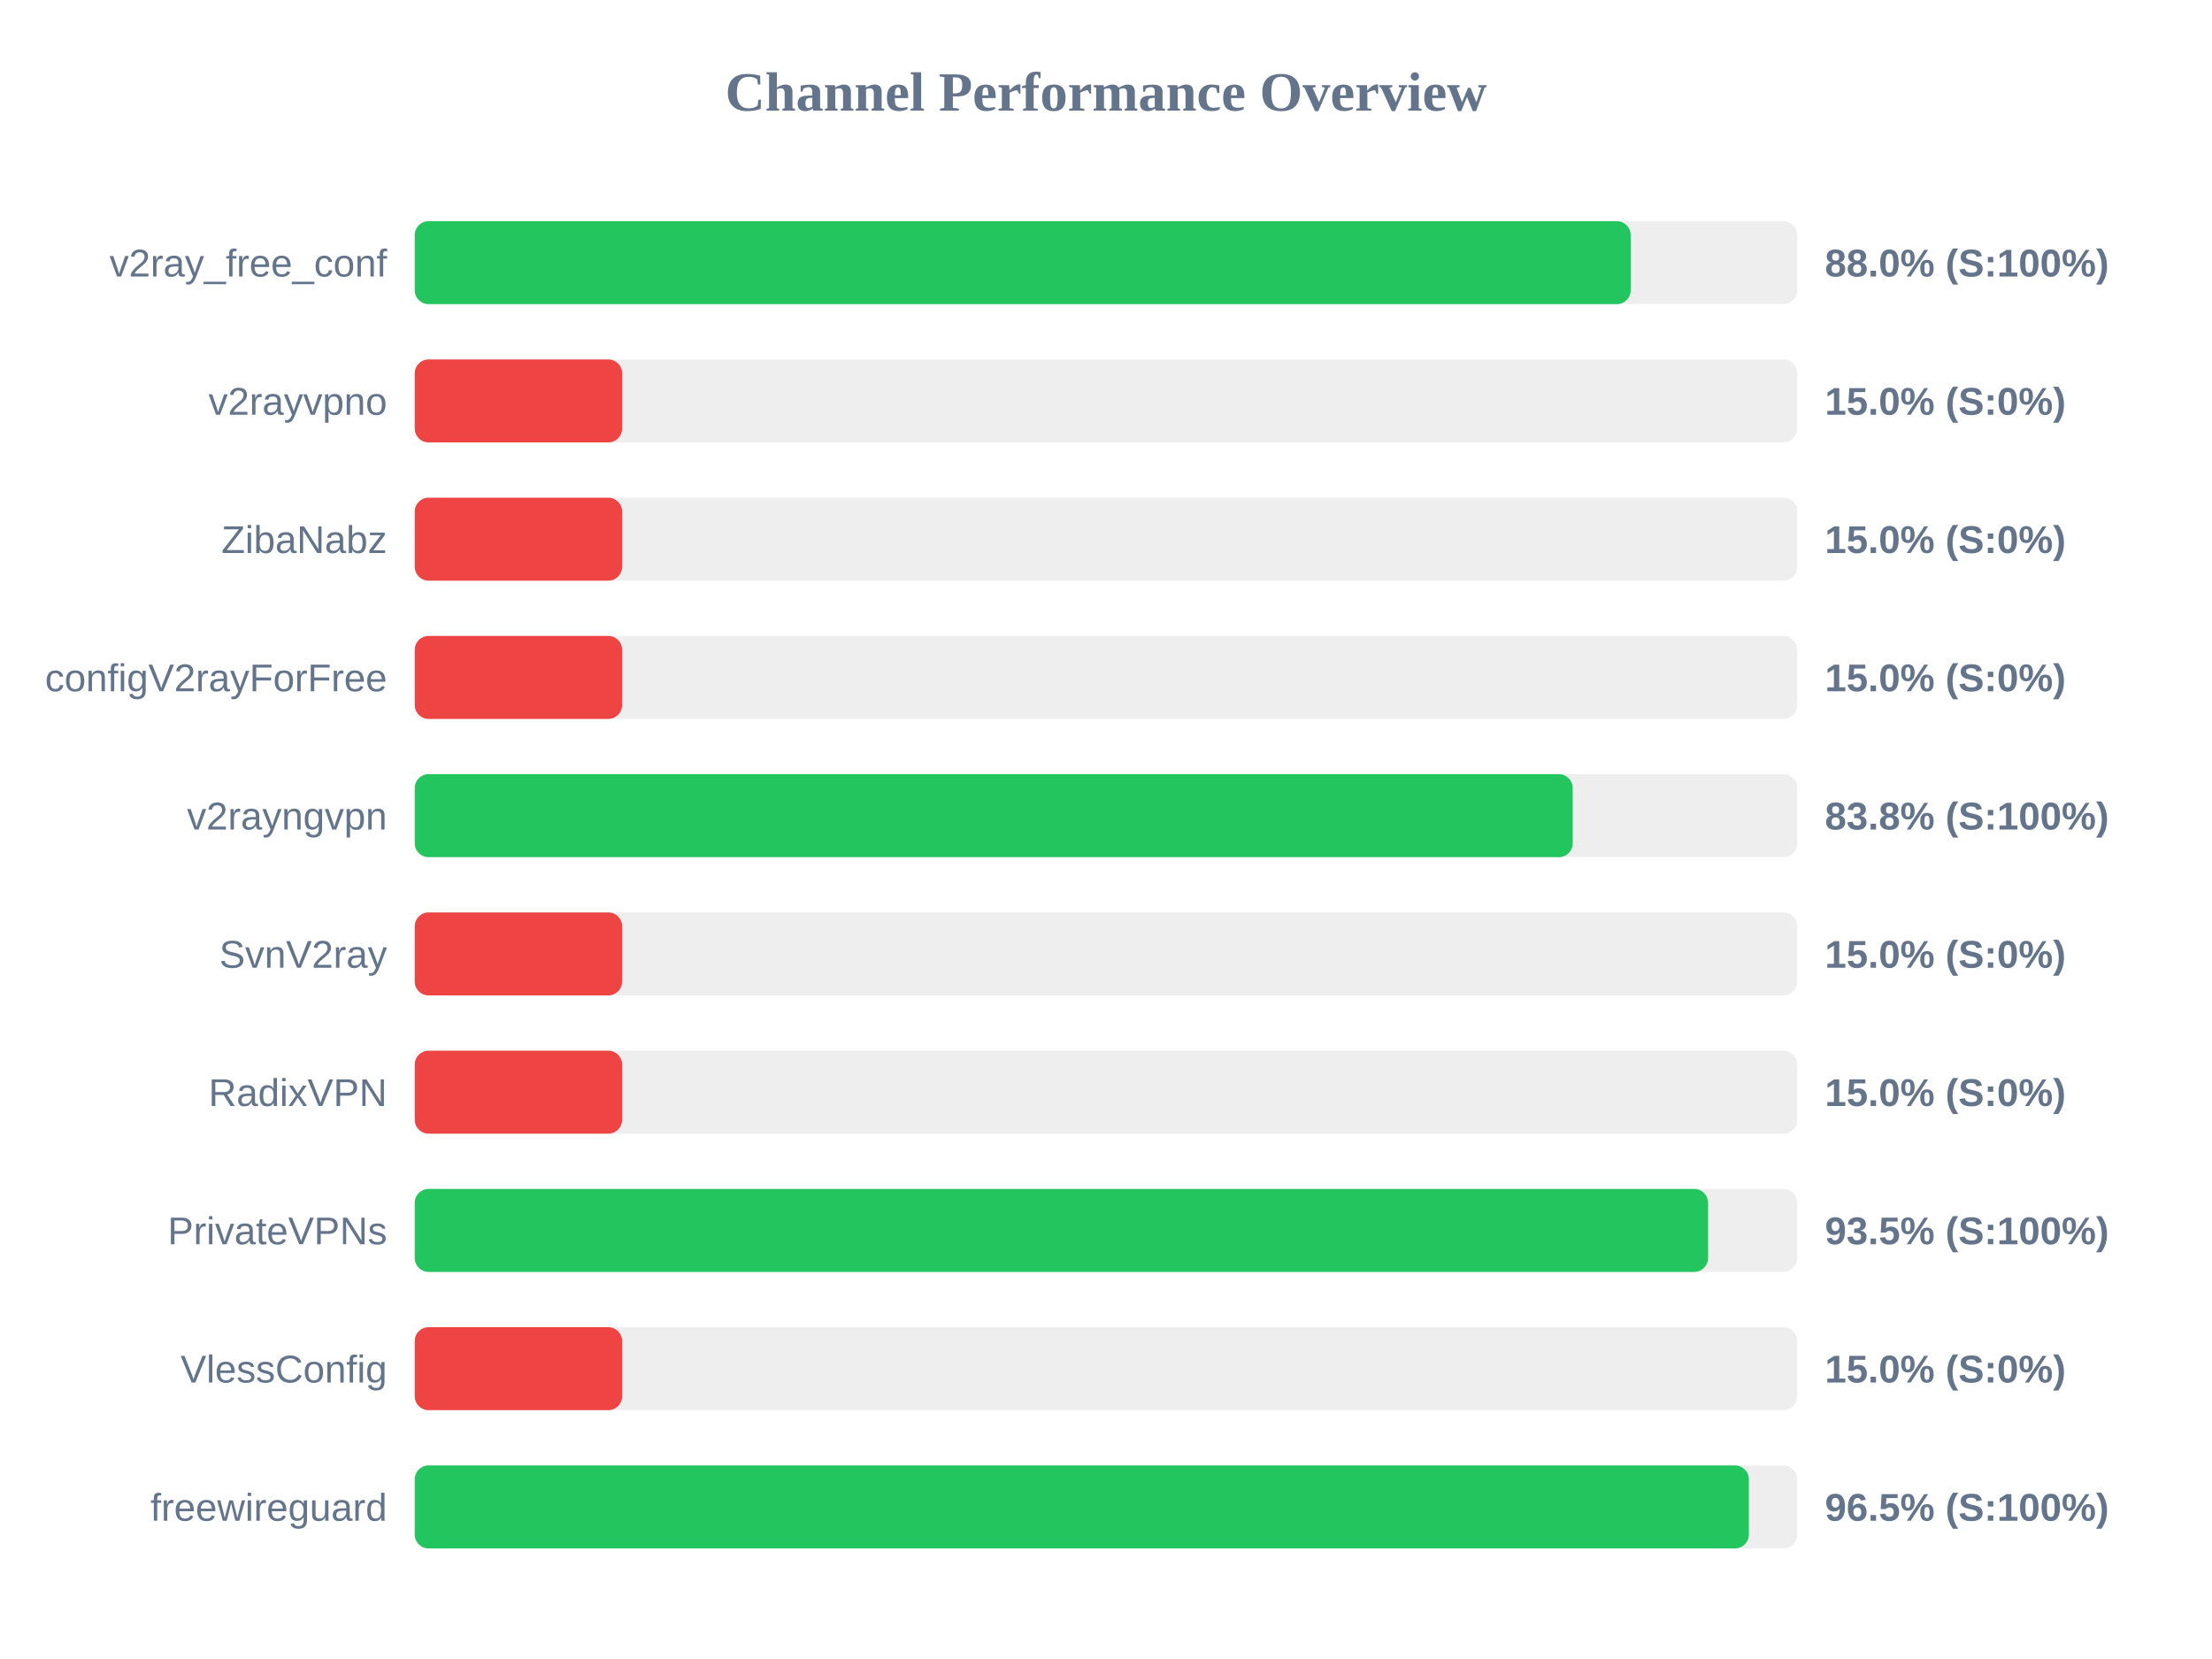
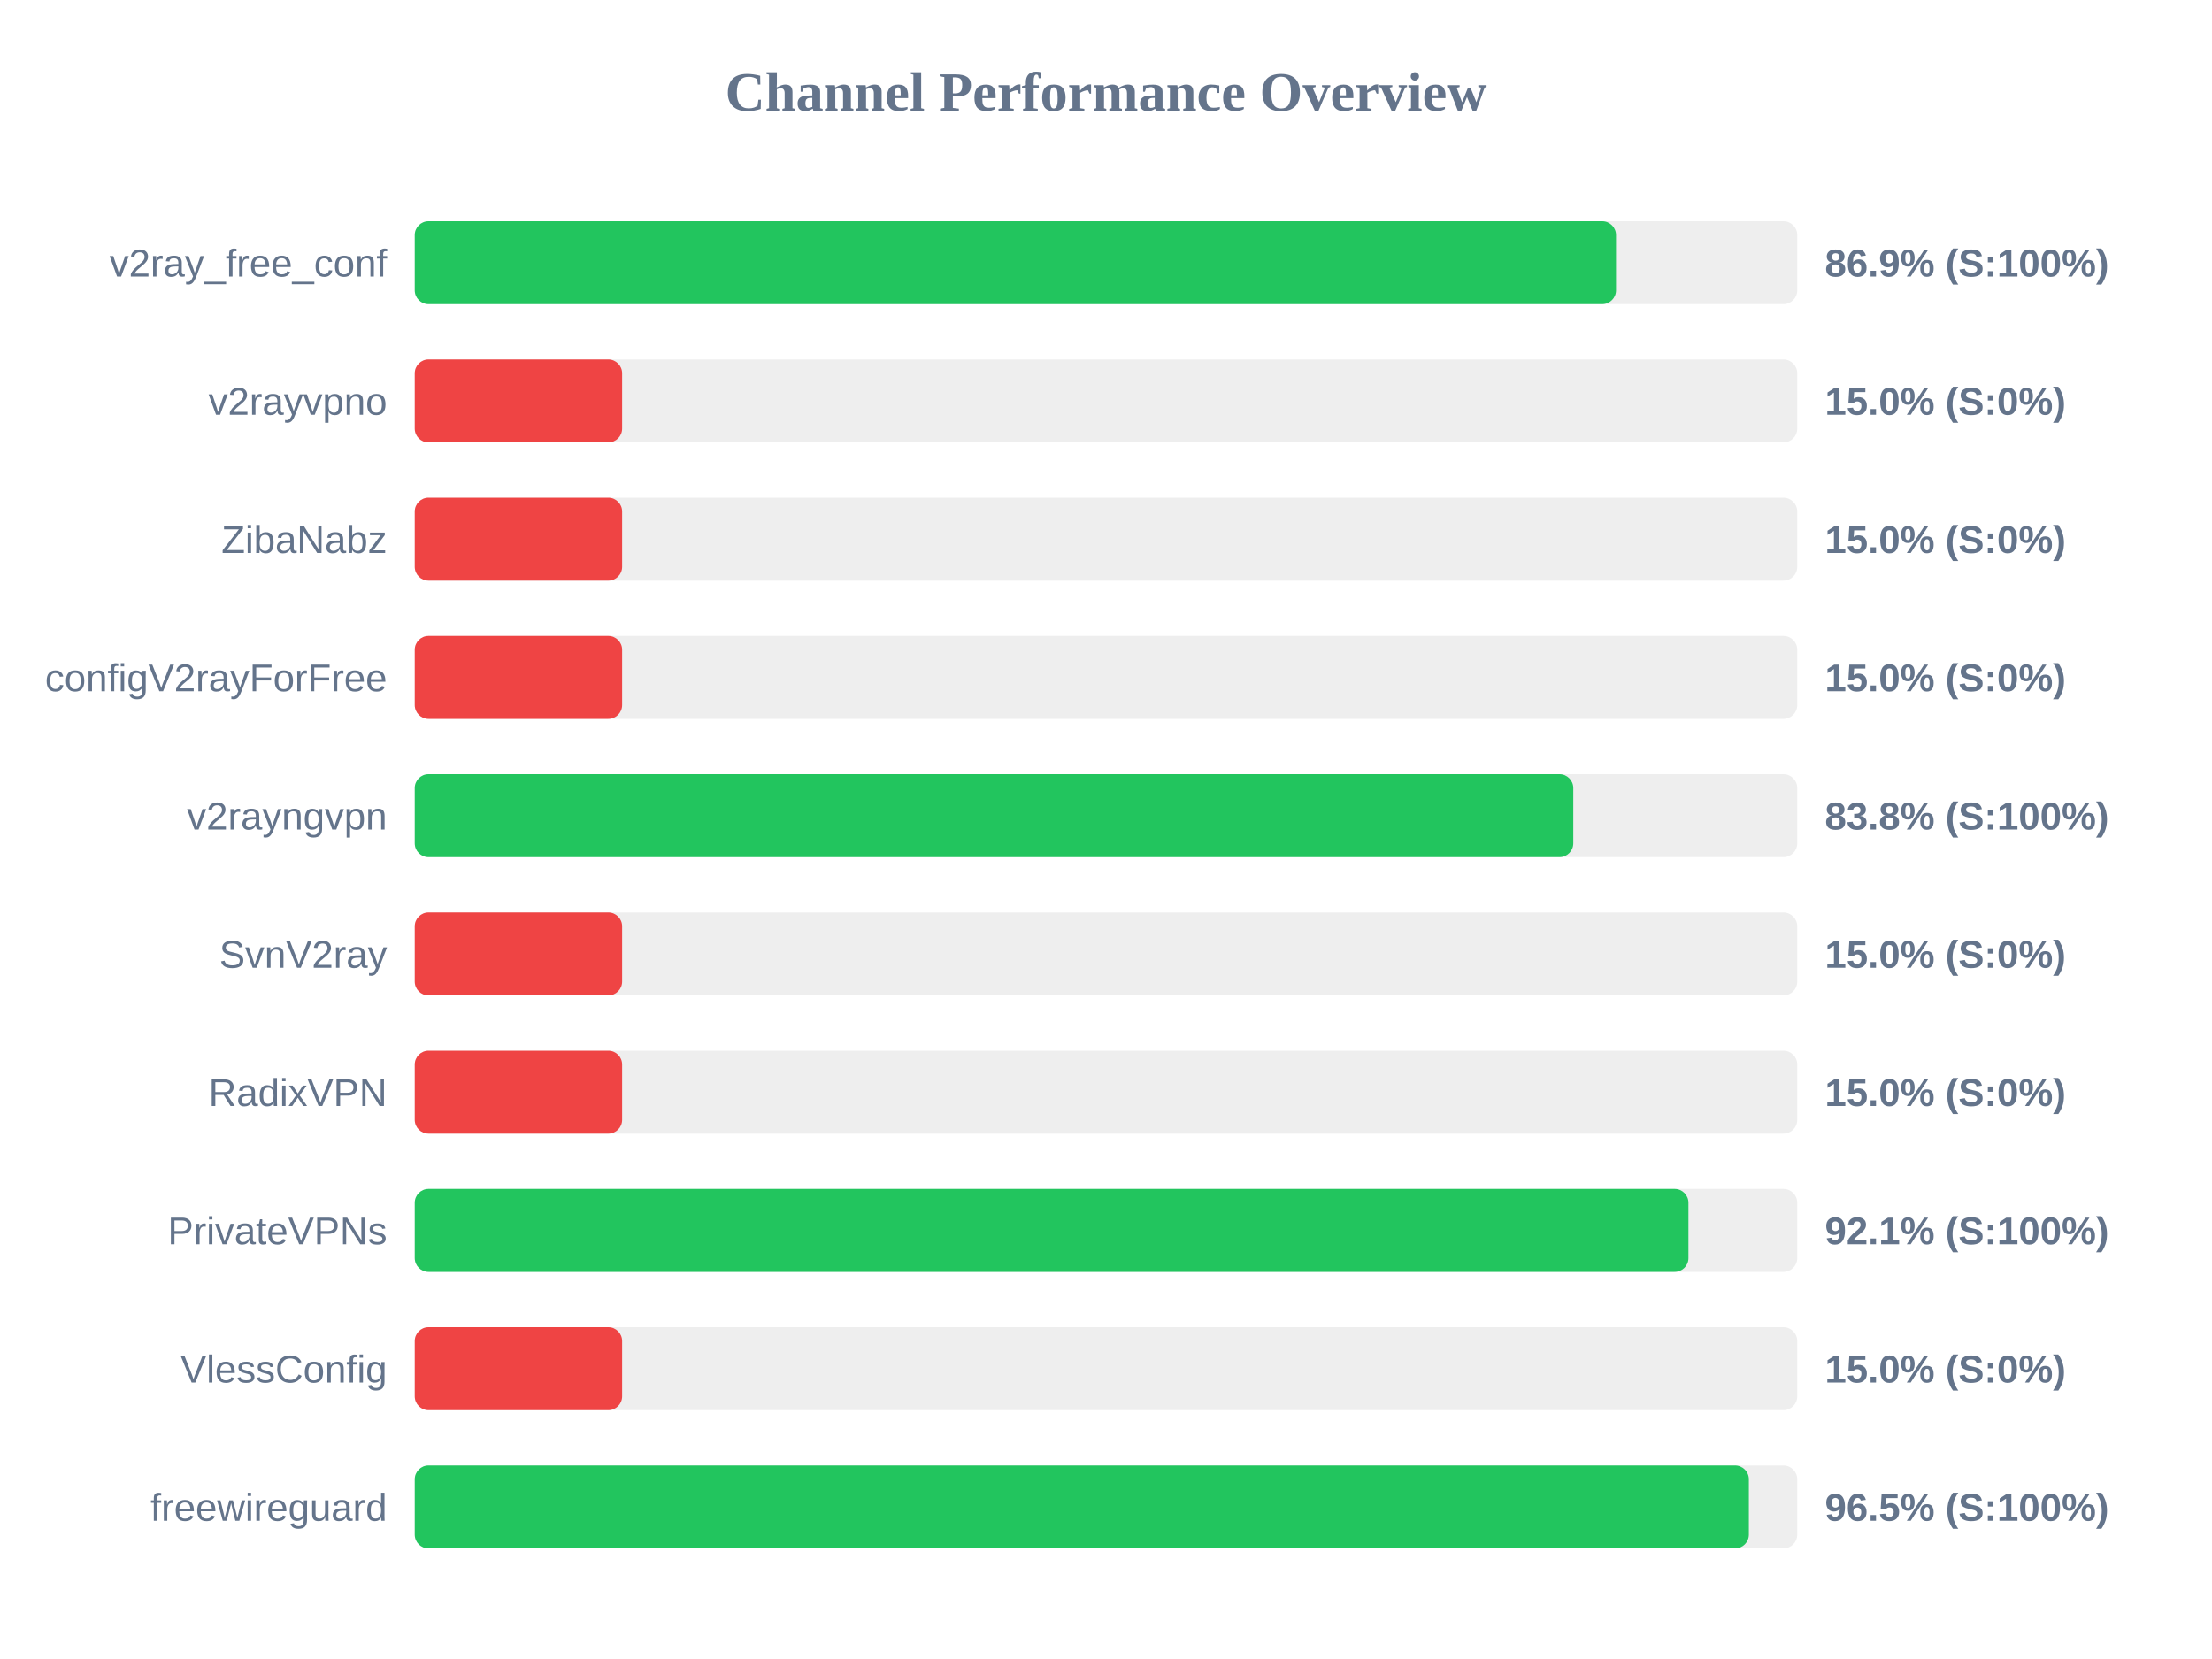
<svg xmlns="http://www.w3.org/2000/svg" width="800" height="600" version="1.1">
  <style>
        .row { font: 14px Arial; fill: #64748b; }
        .score { font: bold 14px Arial; fill: #64748b; }
    </style>
  <text x="400" y="40" text-anchor="middle" font-size="20px" font-weight="bold" fill="#64748b">Channel Performance Overview</text>
  <rect x="150" y="80" width="500" height="30" fill="#eee" rx="5" />
-   <rect x="150" y="80" width="439.75" height="30" fill="#22c55e" rx="5" />
+   <rect x="150" y="80" width="434.45" height="30" fill="#22c55e" rx="5" />
  <text x="140" y="100" text-anchor="end" class="row">v2ray_free_conf</text>
-   <text x="660" y="100" text-anchor="start" class="score">88.0% (S:100%)</text>
+   <text x="660" y="100" text-anchor="start" class="score">86.9% (S:100%)</text>
  <rect x="150" y="130" width="500" height="30" fill="#eee" rx="5" />
  <rect x="150" y="130" width="75.0" height="30" fill="#ef4444" rx="5" />
  <text x="140" y="150" text-anchor="end" class="row">v2rayvpno</text>
  <text x="660" y="150" text-anchor="start" class="score">15.0% (S:0%)</text>
  <rect x="150" y="180" width="500" height="30" fill="#eee" rx="5" />
  <rect x="150" y="180" width="75.0" height="30" fill="#ef4444" rx="5" />
  <text x="140" y="200" text-anchor="end" class="row">ZibaNabz</text>
  <text x="660" y="200" text-anchor="start" class="score">15.0% (S:0%)</text>
  <rect x="150" y="230" width="500" height="30" fill="#eee" rx="5" />
  <rect x="150" y="230" width="75.0" height="30" fill="#ef4444" rx="5" />
  <text x="140" y="250" text-anchor="end" class="row">configV2rayForFree</text>
  <text x="660" y="250" text-anchor="start" class="score">15.0% (S:0%)</text>
  <rect x="150" y="280" width="500" height="30" fill="#eee" rx="5" />
-   <rect x="150" y="280" width="418.8" height="30" fill="#22c55e" rx="5" />
+   <rect x="150" y="280" width="419.0" height="30" fill="#22c55e" rx="5" />
  <text x="140" y="300" text-anchor="end" class="row">v2rayngvpn</text>
  <text x="660" y="300" text-anchor="start" class="score">83.8% (S:100%)</text>
  <rect x="150" y="330" width="500" height="30" fill="#eee" rx="5" />
  <rect x="150" y="330" width="75.0" height="30" fill="#ef4444" rx="5" />
  <text x="140" y="350" text-anchor="end" class="row">SvnV2ray</text>
  <text x="660" y="350" text-anchor="start" class="score">15.0% (S:0%)</text>
  <rect x="150" y="380" width="500" height="30" fill="#eee" rx="5" />
  <rect x="150" y="380" width="75.0" height="30" fill="#ef4444" rx="5" />
  <text x="140" y="400" text-anchor="end" class="row">RadixVPN</text>
  <text x="660" y="400" text-anchor="start" class="score">15.0% (S:0%)</text>
  <rect x="150" y="430" width="500" height="30" fill="#eee" rx="5" />
-   <rect x="150" y="430" width="467.75" height="30" fill="#22c55e" rx="5" />
+   <rect x="150" y="430" width="460.65" height="30" fill="#22c55e" rx="5" />
  <text x="140" y="450" text-anchor="end" class="row">PrivateVPNs</text>
-   <text x="660" y="450" text-anchor="start" class="score">93.5% (S:100%)</text>
+   <text x="660" y="450" text-anchor="start" class="score">92.1% (S:100%)</text>
  <rect x="150" y="480" width="500" height="30" fill="#eee" rx="5" />
  <rect x="150" y="480" width="75.0" height="30" fill="#ef4444" rx="5" />
  <text x="140" y="500" text-anchor="end" class="row">VlessConfig</text>
  <text x="660" y="500" text-anchor="start" class="score">15.0% (S:0%)</text>
  <rect x="150" y="530" width="500" height="30" fill="#eee" rx="5" />
  <rect x="150" y="530" width="482.5" height="30" fill="#22c55e" rx="5" />
  <text x="140" y="550" text-anchor="end" class="row">freewireguard</text>
  <text x="660" y="550" text-anchor="start" class="score">96.5% (S:100%)</text>
</svg>
